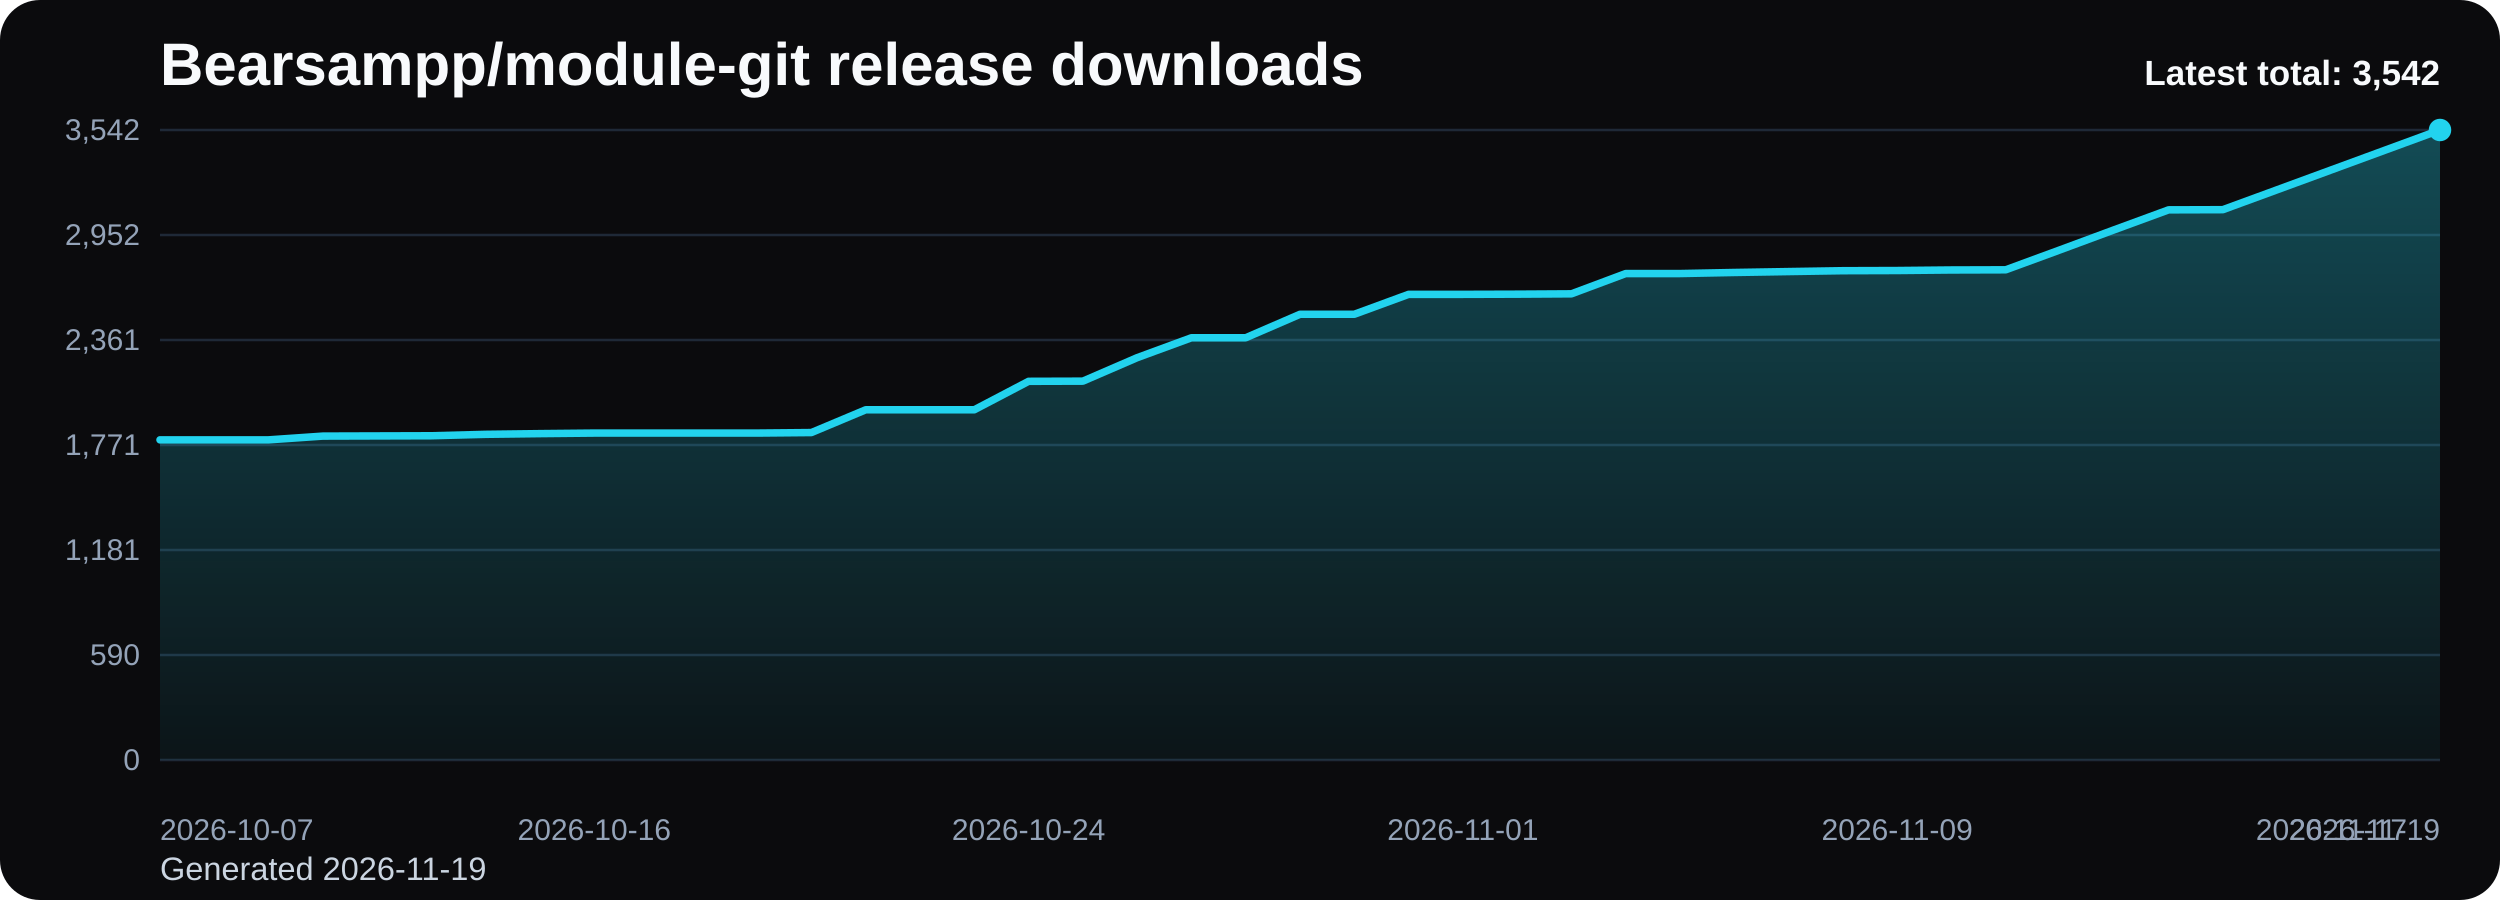
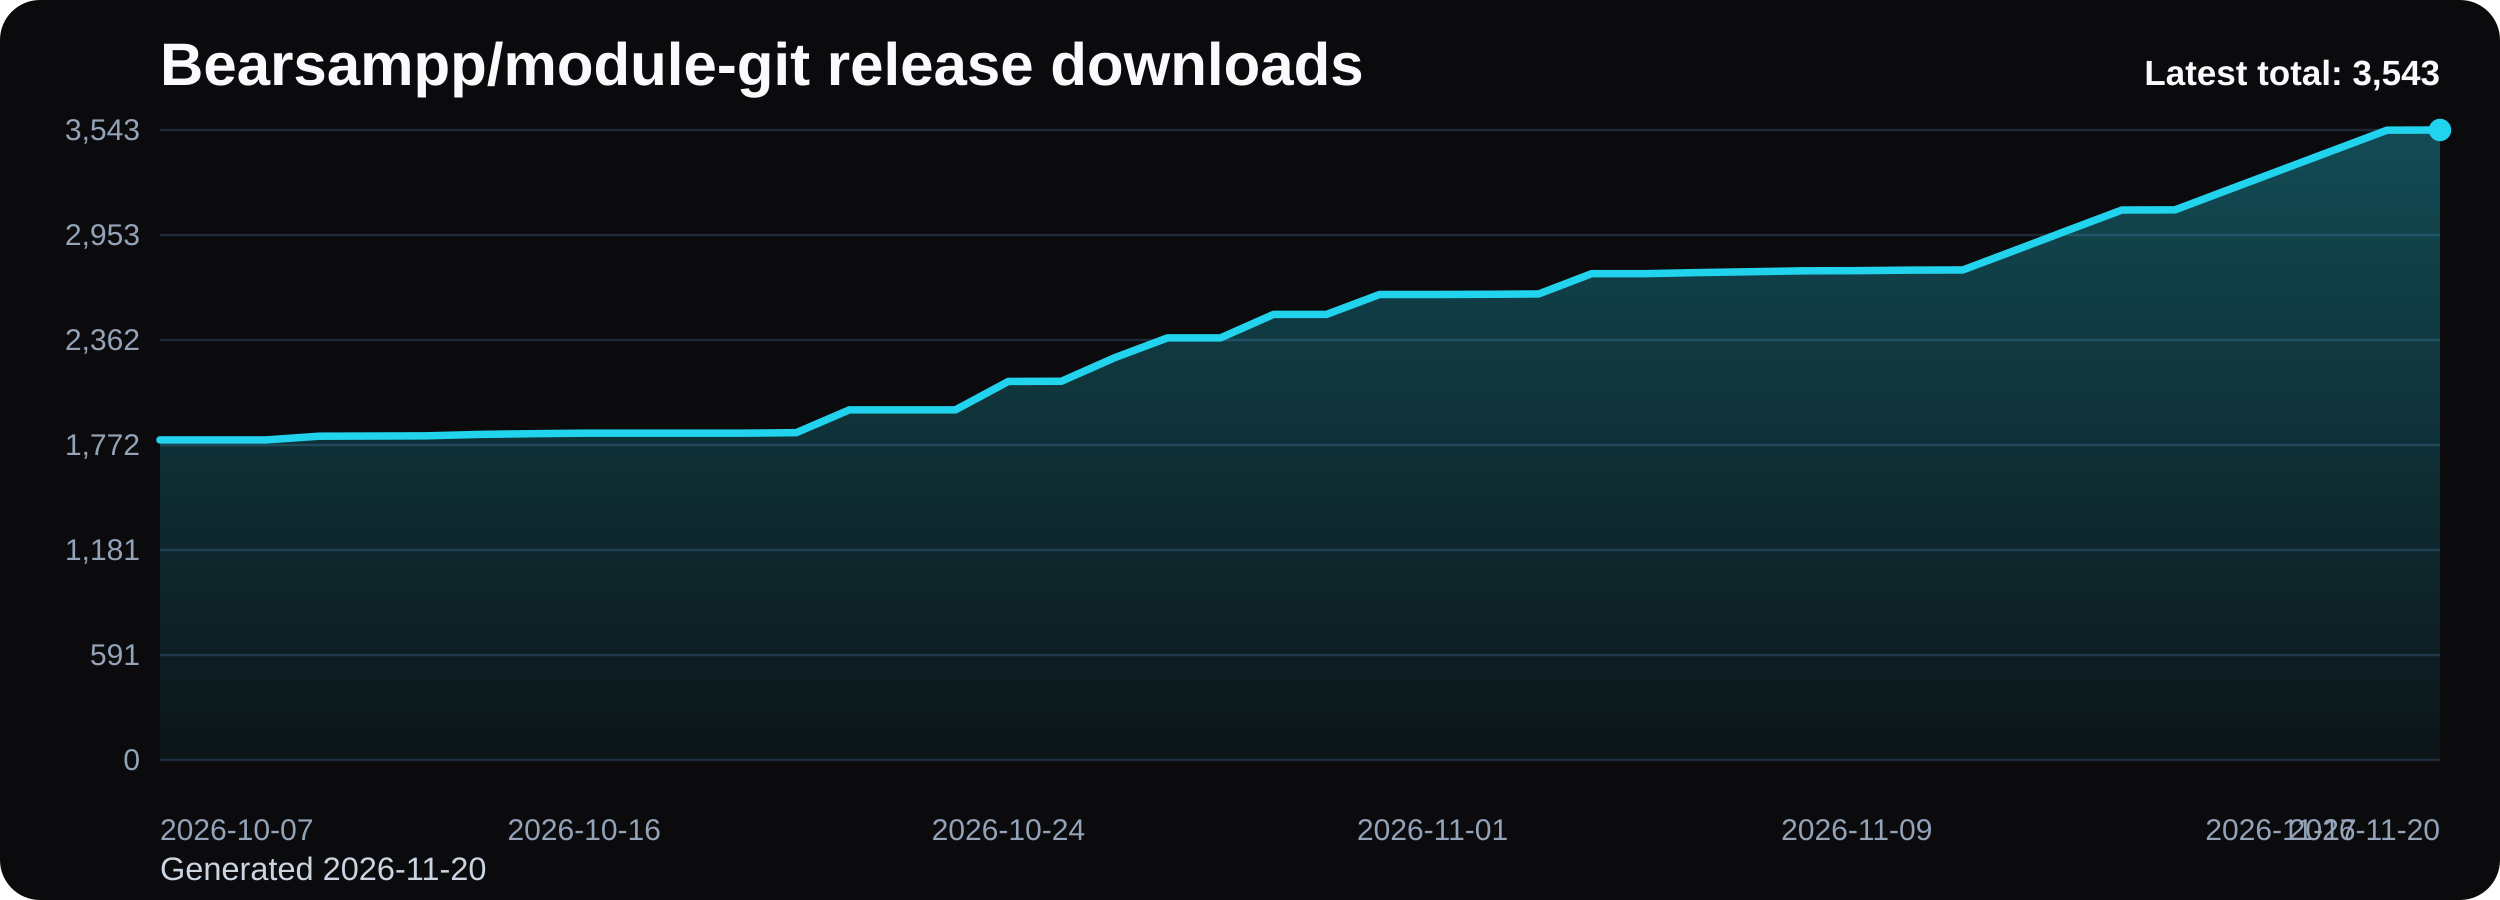
<svg xmlns="http://www.w3.org/2000/svg" viewBox="0 0 1000 360" role="img" aria-label="Bearsampp/module-git release downloads chart">
  <defs>
    <linearGradient id="fill-total-trend-black" x1="0" y1="0" x2="0" y2="1">
      <stop offset="0%" stop-color="#22d3ee" stop-opacity="0.32" />
      <stop offset="100%" stop-color="#22d3ee" stop-opacity="0.05" />
    </linearGradient>
    <style>
      .bg { fill: #0b0b0d; }
      .title { font: 700 24px Arial, sans-serif; fill: #f8fafc; }
      .sub { font: 400 13px Arial, sans-serif; fill: #cbd5e1; }
      .grid { stroke: #1f2937; stroke-width: 1; }
      .axis { font: 400 12px Arial, sans-serif; fill: #94a3b8; }
      .line { fill: none; stroke: #22d3ee; stroke-width: 3; stroke-linecap: round; stroke-linejoin: round; }
      .dot { fill: #22d3ee; }
      .value { font: 600 11px Arial, sans-serif; fill: #cbd5e1; }
      .latest { font: 700 14px Arial, sans-serif; fill: #f8fafc; }
    </style>
  </defs>
  <rect class="bg" x="0" y="0" width="1000" height="360" rx="16" />
  <text class="title" x="64" y="34">Bearsampp/module-git release downloads</text>
-   <text class="sub" x="64" y="352">Generated 2026-11-19</text>
+   <text class="sub" x="64" y="352">Generated 2026-11-20</text>
  <line x1="64" y1="52.00" x2="976" y2="52.00" class="grid" />
-   <text x="56" y="56.00" text-anchor="end" class="axis">3,542</text>
+   <text x="56" y="56.00" text-anchor="end" class="axis">3,543</text>
  <line x1="64" y1="94.00" x2="976" y2="94.00" class="grid" />
-   <text x="56" y="98.00" text-anchor="end" class="axis">2,952</text>
+   <text x="56" y="98.00" text-anchor="end" class="axis">2,953</text>
  <line x1="64" y1="136.00" x2="976" y2="136.00" class="grid" />
-   <text x="56" y="140.00" text-anchor="end" class="axis">2,361</text>
+   <text x="56" y="140.00" text-anchor="end" class="axis">2,362</text>
  <line x1="64" y1="178.00" x2="976" y2="178.00" class="grid" />
-   <text x="56" y="182.00" text-anchor="end" class="axis">1,771</text>
+   <text x="56" y="182.00" text-anchor="end" class="axis">1,772</text>
  <line x1="64" y1="220.00" x2="976" y2="220.00" class="grid" />
  <text x="56" y="224.00" text-anchor="end" class="axis">1,181</text>
  <line x1="64" y1="262.00" x2="976" y2="262.00" class="grid" />
-   <text x="56" y="266.00" text-anchor="end" class="axis">590</text>
+   <text x="56" y="266.00" text-anchor="end" class="axis">591</text>
  <line x1="64" y1="304.00" x2="976" y2="304.00" class="grid" />
  <text x="56" y="308.00" text-anchor="end" class="axis">0</text>
-   <path d="M 64.00 304 L 64.00 175.94 L 85.71 175.94 L 107.43 175.94 L 129.14 174.44 L 150.86 174.37 L 172.57 174.30 L 194.29 173.73 L 216.00 173.45 L 237.71 173.23 L 259.43 173.23 L 281.14 173.23 L 302.86 173.23 L 324.57 173.02 L 346.29 163.91 L 368.00 163.91 L 389.71 163.91 L 411.43 152.53 L 433.14 152.46 L 454.86 143.07 L 476.57 135.10 L 498.29 135.10 L 520.00 125.71 L 541.71 125.71 L 563.43 117.74 L 585.14 117.74 L 606.86 117.67 L 628.57 117.53 L 650.29 109.42 L 672.00 109.42 L 693.71 108.99 L 715.43 108.63 L 737.14 108.28 L 758.86 108.21 L 780.57 107.99 L 802.29 107.92 L 824.00 99.95 L 845.71 91.91 L 867.43 83.94 L 889.14 83.87 L 910.86 75.91 L 932.57 67.94 L 954.29 59.97 L 976.00 52.00 L 976.00 304 Z" fill="url(#fill-total-trend-black)" />
-   <polyline class="line" points="64.00,175.94 85.71,175.94 107.43,175.94 129.14,174.44 150.86,174.37 172.57,174.30 194.29,173.73 216.00,173.45 237.71,173.23 259.43,173.23 281.14,173.23 302.86,173.23 324.57,173.02 346.29,163.91 368.00,163.91 389.71,163.91 411.43,152.53 433.14,152.46 454.86,143.07 476.57,135.10 498.29,135.10 520.00,125.71 541.71,125.71 563.43,117.74 585.14,117.74 606.86,117.67 628.57,117.53 650.29,109.42 672.00,109.42 693.71,108.99 715.43,108.63 737.14,108.28 758.86,108.21 780.57,107.99 802.29,107.92 824.00,99.95 845.71,91.91 867.43,83.94 889.14,83.87 910.86,75.91 932.57,67.94 954.29,59.97 976.00,52.00" />
+   <path d="M 64.00 304 L 64.00 175.97 L 85.21 175.97 L 106.42 175.97 L 127.63 174.48 L 148.84 174.41 L 170.05 174.34 L 191.26 173.77 L 212.47 173.48 L 233.67 173.27 L 254.88 173.27 L 276.09 173.27 L 297.30 173.27 L 318.51 173.06 L 339.72 163.95 L 360.93 163.95 L 382.14 163.95 L 403.35 152.57 L 424.56 152.50 L 445.77 143.11 L 466.98 135.15 L 488.19 135.15 L 509.40 125.76 L 530.60 125.76 L 551.81 117.79 L 573.02 117.79 L 594.23 117.72 L 615.44 117.58 L 636.65 109.47 L 657.86 109.47 L 679.07 109.04 L 700.28 108.69 L 721.49 108.33 L 742.70 108.26 L 763.91 108.05 L 785.12 107.98 L 806.33 100.01 L 827.53 91.97 L 848.74 84.01 L 869.95 83.94 L 891.16 75.97 L 912.37 68.00 L 933.58 60.04 L 954.79 52.07 L 976.00 52.00 L 976.00 304 Z" fill="url(#fill-total-trend-black)" />
+   <polyline class="line" points="64.00,175.97 85.21,175.97 106.42,175.97 127.63,174.48 148.84,174.41 170.05,174.34 191.26,173.77 212.47,173.48 233.67,173.27 254.88,173.27 276.09,173.27 297.30,173.27 318.51,173.06 339.72,163.95 360.93,163.95 382.14,163.95 403.35,152.57 424.56,152.50 445.77,143.11 466.98,135.15 488.19,135.15 509.40,125.76 530.60,125.76 551.81,117.79 573.02,117.79 594.23,117.72 615.44,117.58 636.65,109.47 657.86,109.47 679.07,109.04 700.28,108.69 721.49,108.33 742.70,108.26 763.91,108.05 785.12,107.98 806.33,100.01 827.53,91.97 848.74,84.01 869.95,83.94 891.16,75.97 912.37,68.00 933.58,60.04 954.79,52.07 976.00,52.00" />
  <circle class="dot" cx="976.00" cy="52.00" r="4.5" />
  <text class="axis" x="64.00" y="336" text-anchor="start">2026-10-07</text>
-   <text class="axis" x="237.71" y="336" text-anchor="middle">2026-10-16</text>
-   <text class="axis" x="411.43" y="336" text-anchor="middle">2026-10-24</text>
-   <text class="axis" x="585.14" y="336" text-anchor="middle">2026-11-01</text>
-   <text class="axis" x="758.86" y="336" text-anchor="middle">2026-11-09</text>
-   <text class="axis" x="932.57" y="336" text-anchor="middle">2026-11-17</text>
-   <text class="axis" x="976.00" y="336" text-anchor="end">2026-11-19</text>
-   <text class="latest" x="976" y="34" text-anchor="end">Latest total: 3,542</text>
+   <text class="axis" x="233.67" y="336" text-anchor="middle">2026-10-16</text>
+   <text class="axis" x="403.35" y="336" text-anchor="middle">2026-10-24</text>
+   <text class="axis" x="573.02" y="336" text-anchor="middle">2026-11-01</text>
+   <text class="axis" x="742.70" y="336" text-anchor="middle">2026-11-09</text>
+   <text class="axis" x="912.37" y="336" text-anchor="middle">2026-11-17</text>
+   <text class="axis" x="976.00" y="336" text-anchor="end">2026-11-20</text>
+   <text class="latest" x="976" y="34" text-anchor="end">Latest total: 3,543</text>
</svg>
